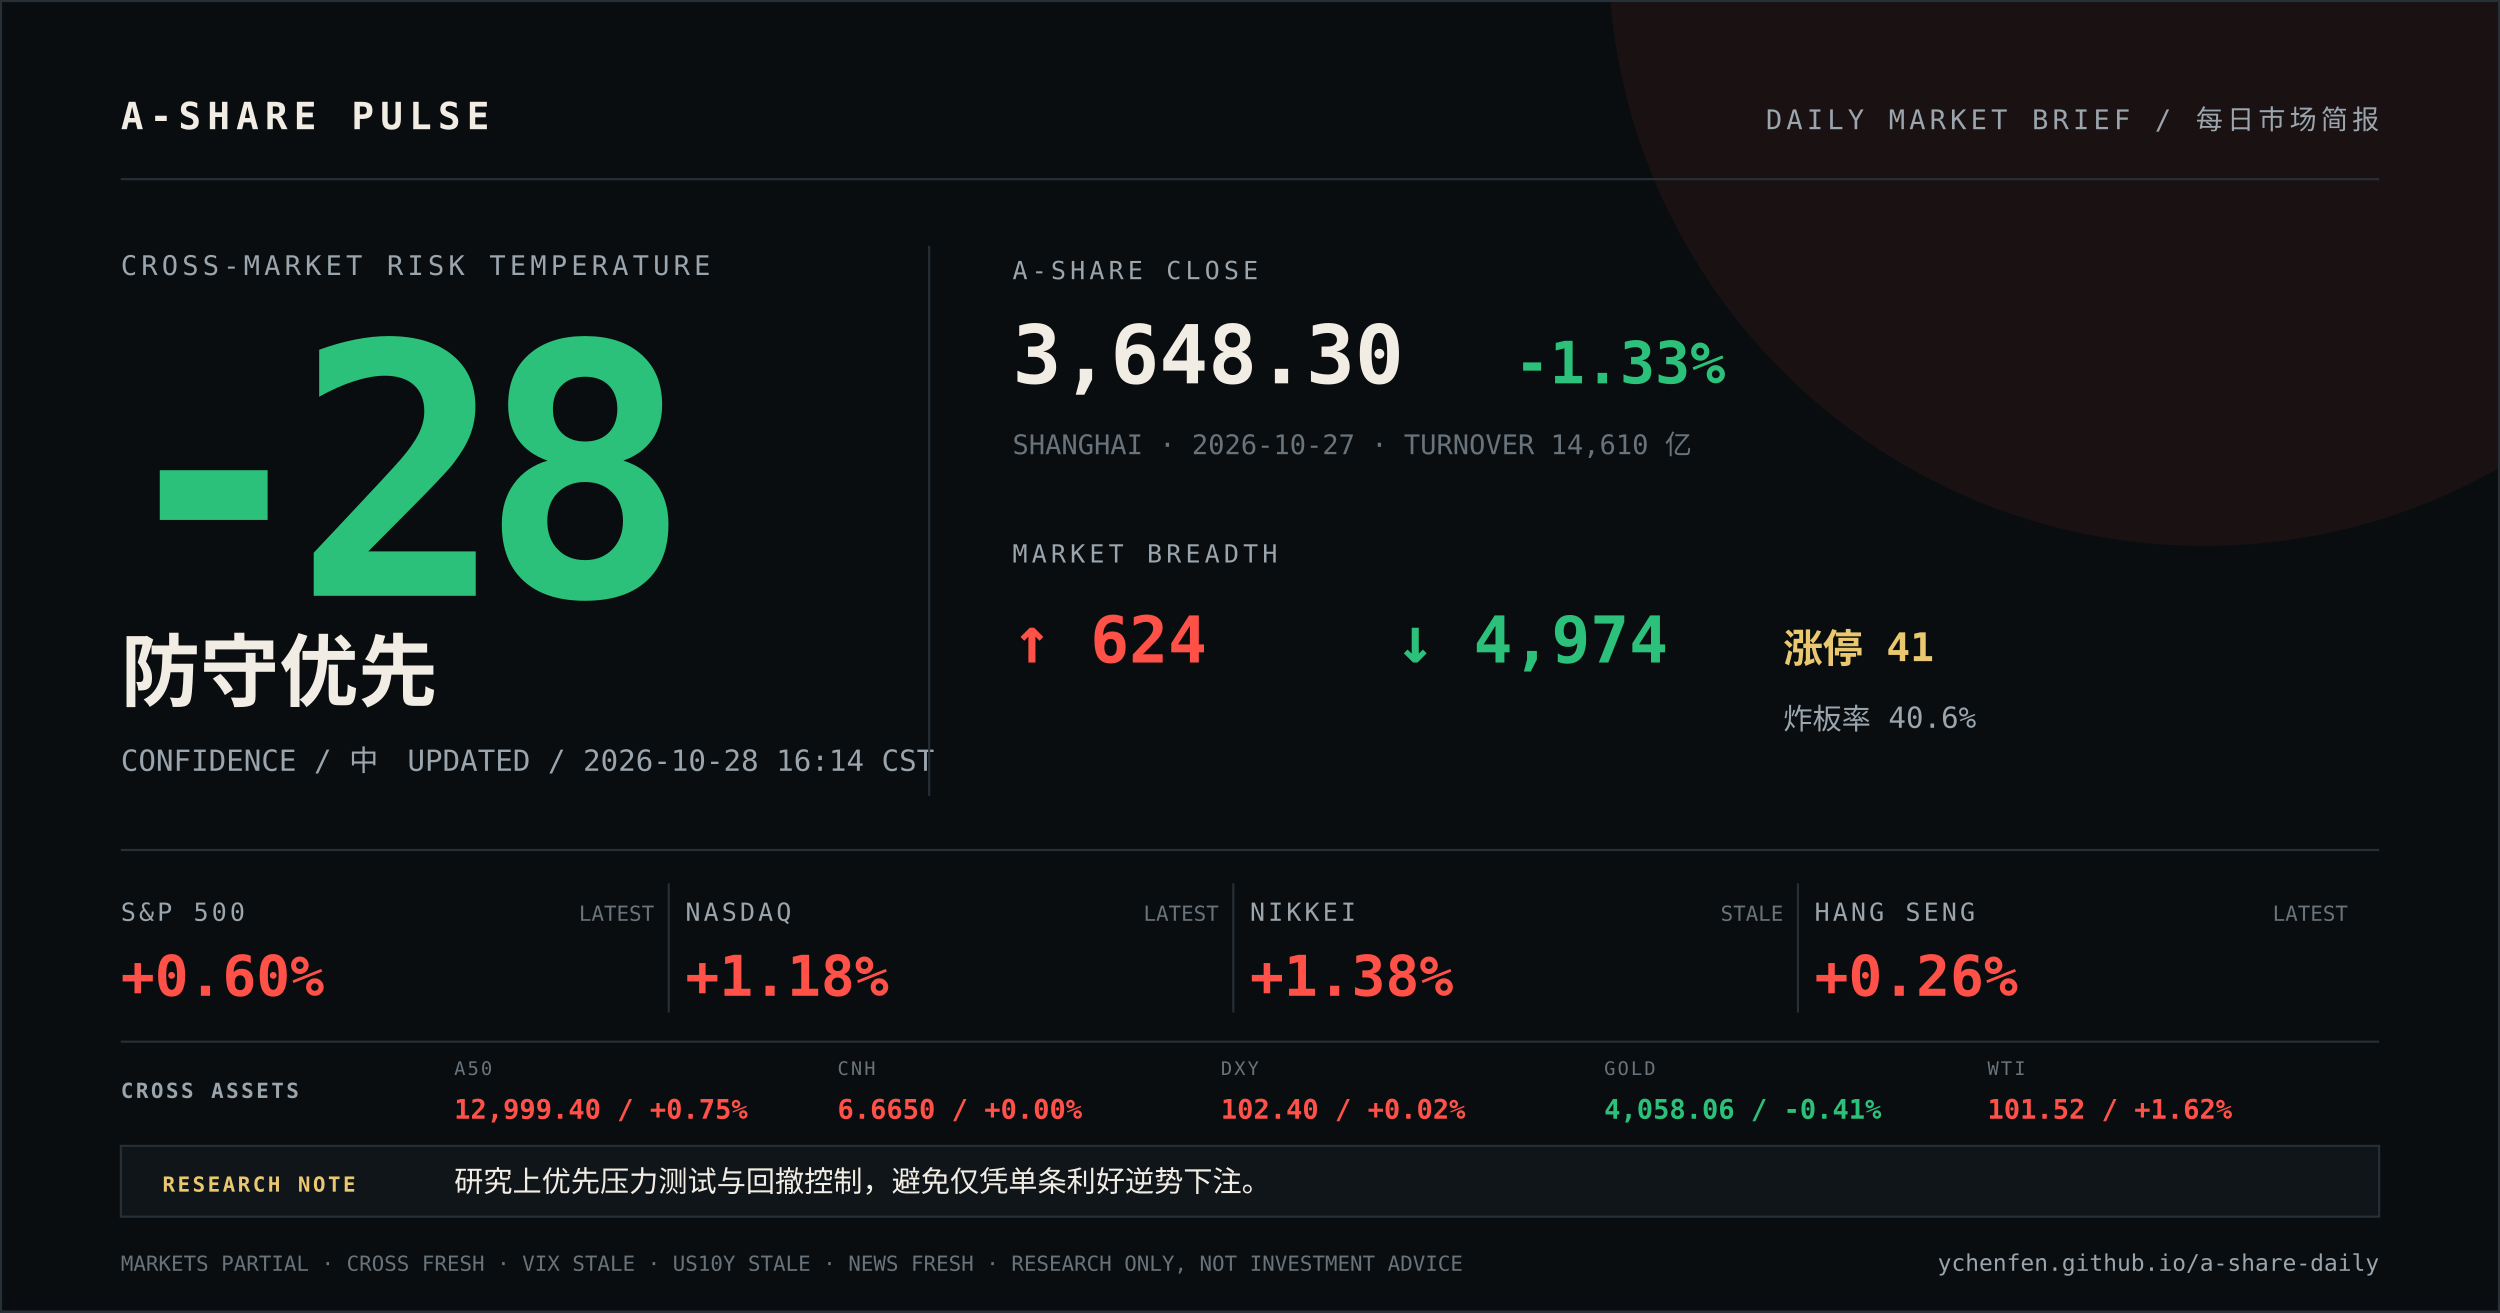
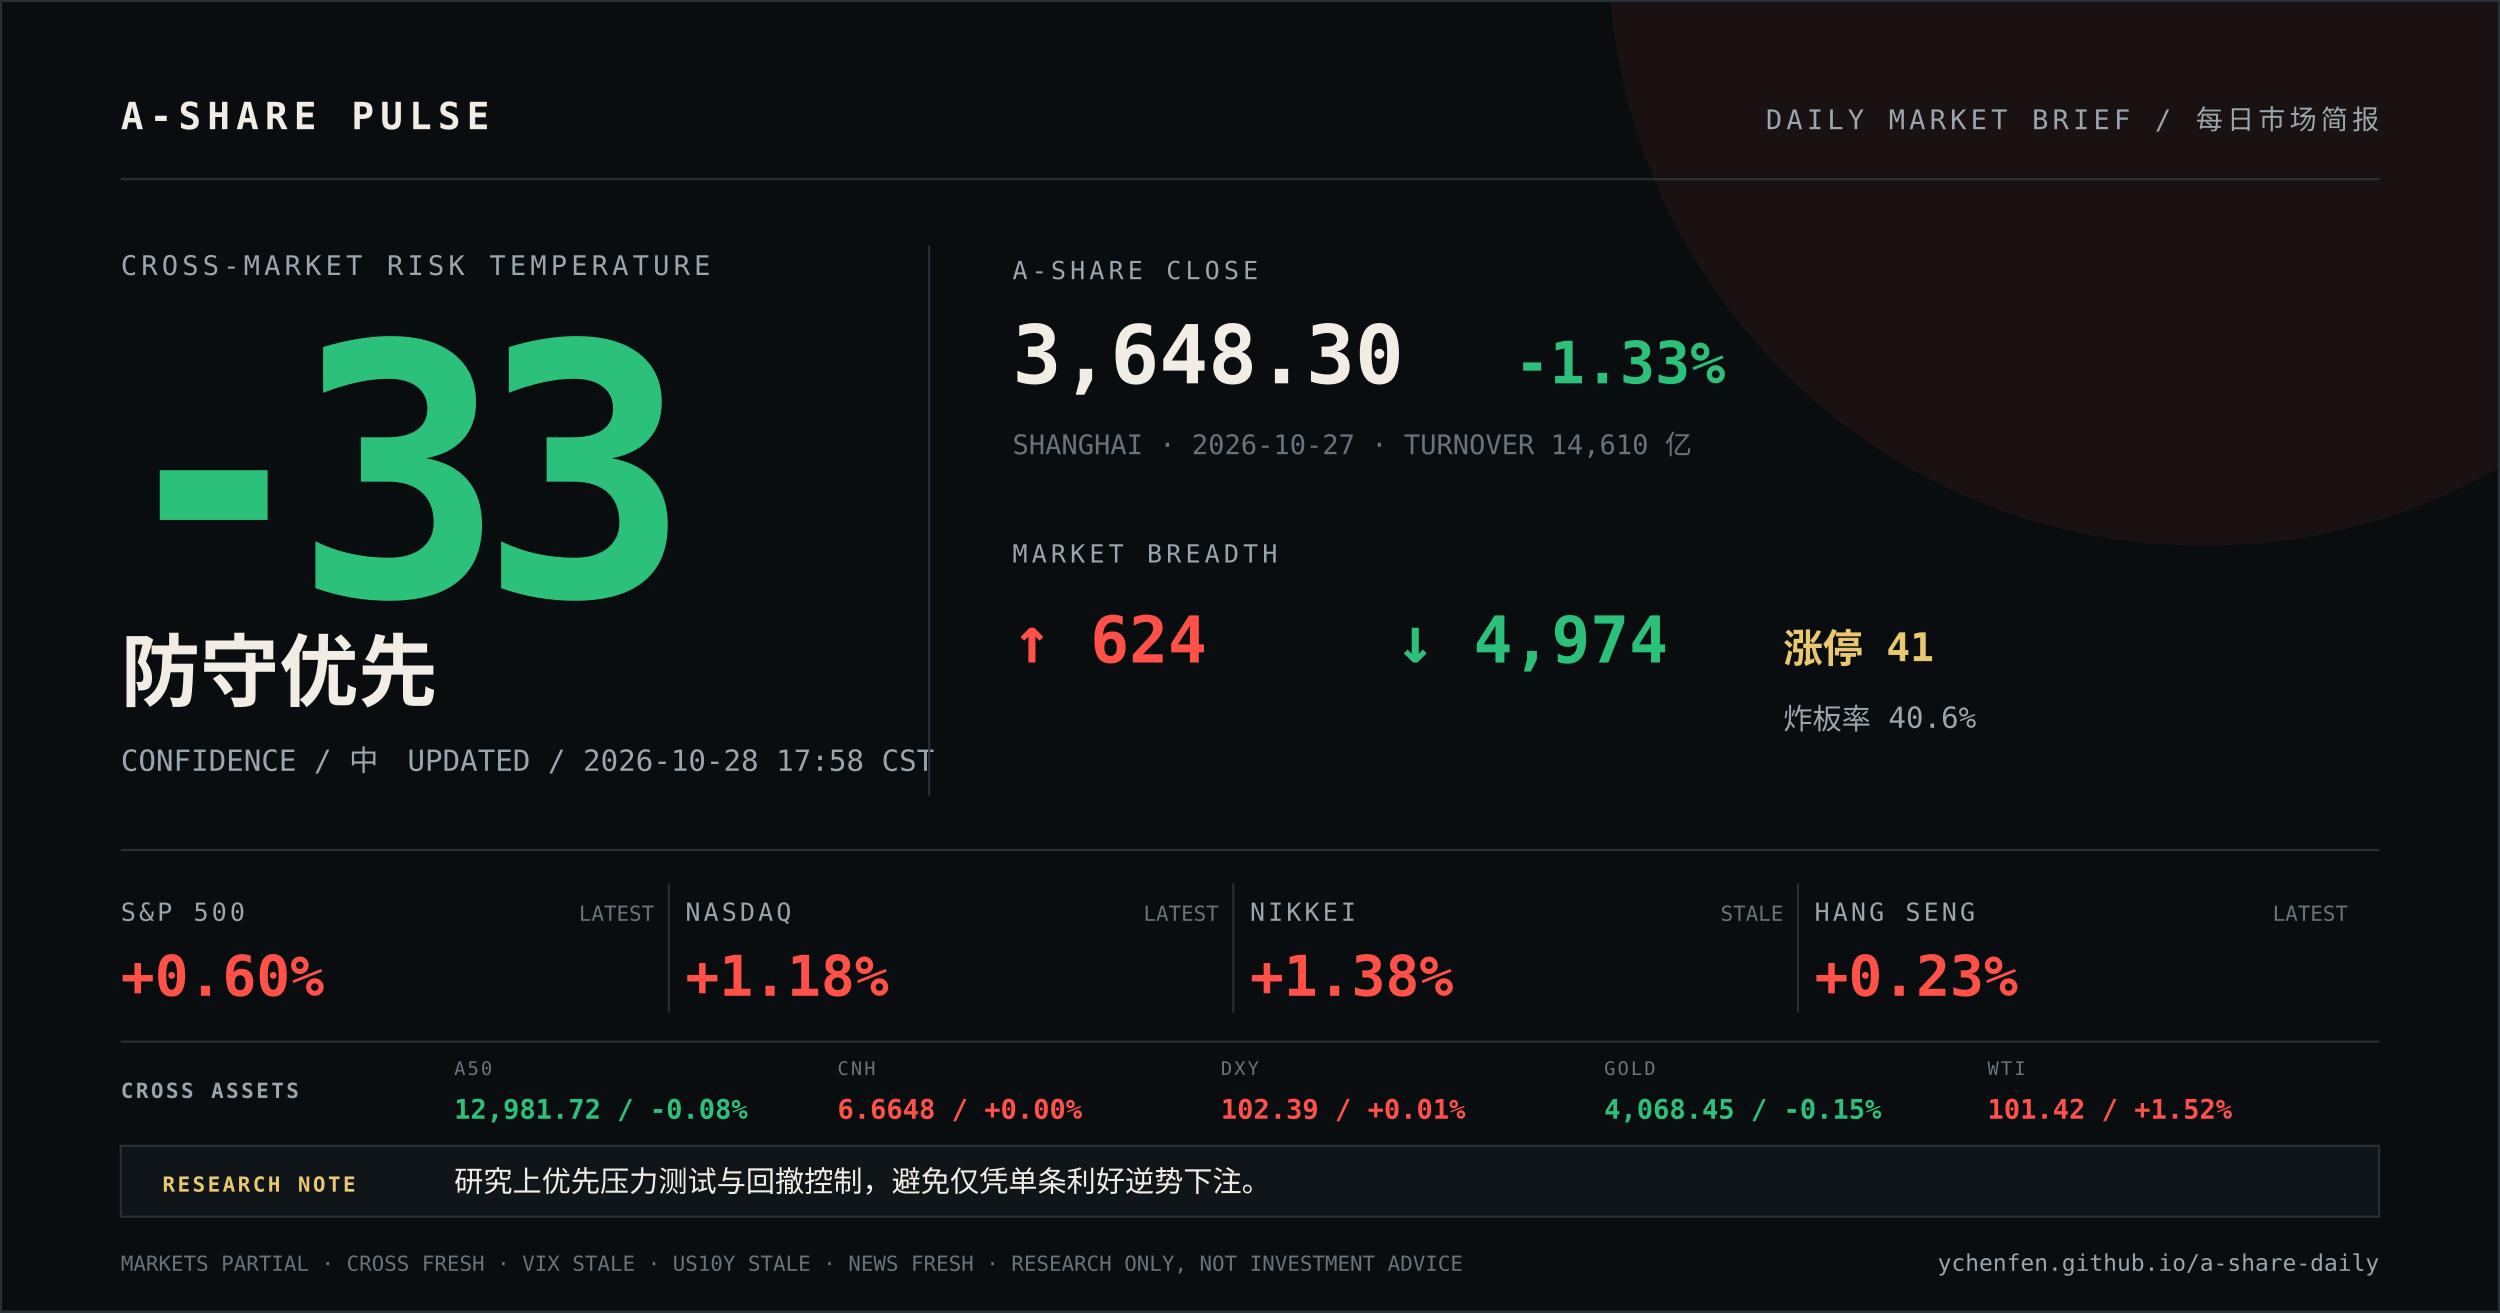
<svg xmlns="http://www.w3.org/2000/svg" width="1200" height="630" viewBox="0 0 1200 630">
  <rect width="1200" height="630" fill="#0a0d0f" />
  <circle cx="1058" cy="-24" r="286" fill="#ff5148" opacity="0.07" />
  <path d="M0 0H1200V630H0Z" fill="none" stroke="#273037" stroke-width="2" />
  <g font-family="DIN Alternate, SFMono-Regular, Menlo, monospace">
    <text x="58" y="62" fill="#f2ede4" font-size="18" font-weight="700" letter-spacing="3">A-SHARE PULSE</text>
    <text x="1142" y="62" fill="#9aa5ad" font-size="13" text-anchor="end" letter-spacing="2">DAILY MARKET BRIEF / 每日市场简报</text>
    <line x1="58" y1="86" x2="1142" y2="86" stroke="#273037" />
    <text x="58" y="132" fill="#9aa5ad" font-size="13" letter-spacing="2">CROSS-MARKET RISK TEMPERATURE</text>
-     <text x="52" y="286" fill="#2cc17a" font-size="168" font-weight="800" letter-spacing="-12">-28</text>
+     <text x="52" y="286" fill="#2cc17a" font-size="168" font-weight="800" letter-spacing="-12">-33</text>
    <text x="58" y="336" fill="#f2ede4" font-size="38" font-weight="700">防守优先</text>
-     <text x="58" y="370" fill="#9aa5ad" font-size="14">CONFIDENCE / 中　UPDATED / 2026-10-28 16:14 CST</text>
+     <text x="58" y="370" fill="#9aa5ad" font-size="14">CONFIDENCE / 中　UPDATED / 2026-10-28 17:58 CST</text>
    <line x1="446" y1="118" x2="446" y2="382" stroke="#273037" />
    <text x="486" y="134" fill="#9aa5ad" font-size="12" letter-spacing="2">A-SHARE CLOSE</text>
    <text x="486" y="184" fill="#f2ede4" font-size="39" font-weight="700">3,648.30</text>
    <text x="727" y="184" fill="#2cc17a" font-size="28" font-weight="700">-1.33%</text>
    <text x="486" y="218" fill="#68737b" font-size="13">SHANGHAI · 2026-10-27 · TURNOVER 14,610 亿</text>
    <text x="486" y="270" fill="#9aa5ad" font-size="12" letter-spacing="2">MARKET BREADTH</text>
    <text x="486" y="318" fill="#ff5148" font-size="31" font-weight="700">↑ 624</text>
    <text x="670" y="318" fill="#2cc17a" font-size="31" font-weight="700">↓ 4,974</text>
    <text x="856" y="318" fill="#e9c86f" font-size="19" font-weight="700">涨停 41</text>
    <text x="856" y="350" fill="#9aa5ad" font-size="14">炸板率 40.6%</text>
    <line x1="58" y1="408" x2="1142" y2="408" stroke="#273037" />
    <text x="58" y="442" fill="#9aa5ad" font-size="12" letter-spacing="1.5">S&amp;P 500</text>
    <text x="58" y="478" fill="#ff5148" font-size="27" font-weight="700">+0.60%</text>
    <text x="314" y="442" fill="#68737b" font-size="10" text-anchor="end">LATEST</text>
    <line x1="321" y1="424" x2="321" y2="486" stroke="#273037" />
    <text x="329" y="442" fill="#9aa5ad" font-size="12" letter-spacing="1.5">NASDAQ</text>
    <text x="329" y="478" fill="#ff5148" font-size="27" font-weight="700">+1.18%</text>
    <text x="585" y="442" fill="#68737b" font-size="10" text-anchor="end">LATEST</text>
    <line x1="592" y1="424" x2="592" y2="486" stroke="#273037" />
    <text x="600" y="442" fill="#9aa5ad" font-size="12" letter-spacing="1.5">NIKKEI</text>
    <text x="600" y="478" fill="#ff5148" font-size="27" font-weight="700">+1.38%</text>
    <text x="856" y="442" fill="#68737b" font-size="10" text-anchor="end">STALE</text>
    <line x1="863" y1="424" x2="863" y2="486" stroke="#273037" />
    <text x="871" y="442" fill="#9aa5ad" font-size="12" letter-spacing="1.5">HANG SENG</text>
-     <text x="871" y="478" fill="#ff5148" font-size="27" font-weight="700">+0.26%</text>
+     <text x="871" y="478" fill="#ff5148" font-size="27" font-weight="700">+0.23%</text>
    <text x="1127" y="442" fill="#68737b" font-size="10" text-anchor="end">LATEST</text>
    <line x1="58" y1="500" x2="1142" y2="500" stroke="#273037" />
    <text x="58" y="527" fill="#9aa5ad" font-size="10" font-weight="700" letter-spacing="1.2">CROSS ASSETS</text>
    <text x="218" y="516" fill="#68737b" font-size="9" letter-spacing="1">A50</text>
-     <text x="218" y="537" fill="#ff5148" font-size="13" font-weight="700">12,999.40 / +0.75%</text>
+     <text x="218" y="537" fill="#2cc17a" font-size="13" font-weight="700">12,981.72 / -0.08%</text>
    <text x="402" y="516" fill="#68737b" font-size="9" letter-spacing="1">CNH</text>
-     <text x="402" y="537" fill="#ff5148" font-size="13" font-weight="700">6.6650 / +0.00%</text>
+     <text x="402" y="537" fill="#ff5148" font-size="13" font-weight="700">6.6648 / +0.00%</text>
    <text x="586" y="516" fill="#68737b" font-size="9" letter-spacing="1">DXY</text>
-     <text x="586" y="537" fill="#ff5148" font-size="13" font-weight="700">102.40 / +0.02%</text>
+     <text x="586" y="537" fill="#ff5148" font-size="13" font-weight="700">102.39 / +0.01%</text>
    <text x="770" y="516" fill="#68737b" font-size="9" letter-spacing="1">GOLD</text>
-     <text x="770" y="537" fill="#2cc17a" font-size="13" font-weight="700">4,058.06 / -0.41%</text>
+     <text x="770" y="537" fill="#2cc17a" font-size="13" font-weight="700">4,068.45 / -0.15%</text>
    <text x="954" y="516" fill="#68737b" font-size="9" letter-spacing="1">WTI</text>
-     <text x="954" y="537" fill="#ff5148" font-size="13" font-weight="700">101.52 / +1.62%</text>
+     <text x="954" y="537" fill="#ff5148" font-size="13" font-weight="700">101.42 / +1.52%</text>
    <rect x="58" y="550" width="1084" height="34" fill="#101519" stroke="#273037" />
    <text x="78" y="572" fill="#e9c86f" font-size="10" font-weight="700" letter-spacing="1.2">RESEARCH NOTE</text>
    <text x="218" y="572" fill="#f2ede4" font-size="14">研究上优先压力测试与回撤控制，避免仅凭单条利好逆势下注。</text>
    <text x="58" y="610" fill="#68737b" font-size="10">MARKETS PARTIAL · CROSS FRESH · VIX STALE · US10Y STALE · NEWS FRESH · RESEARCH ONLY, NOT INVESTMENT ADVICE</text>
    <text x="1142" y="610" fill="#9aa5ad" font-size="11" text-anchor="end">ychenfen.github.io/a-share-daily</text>
  </g>
</svg>
